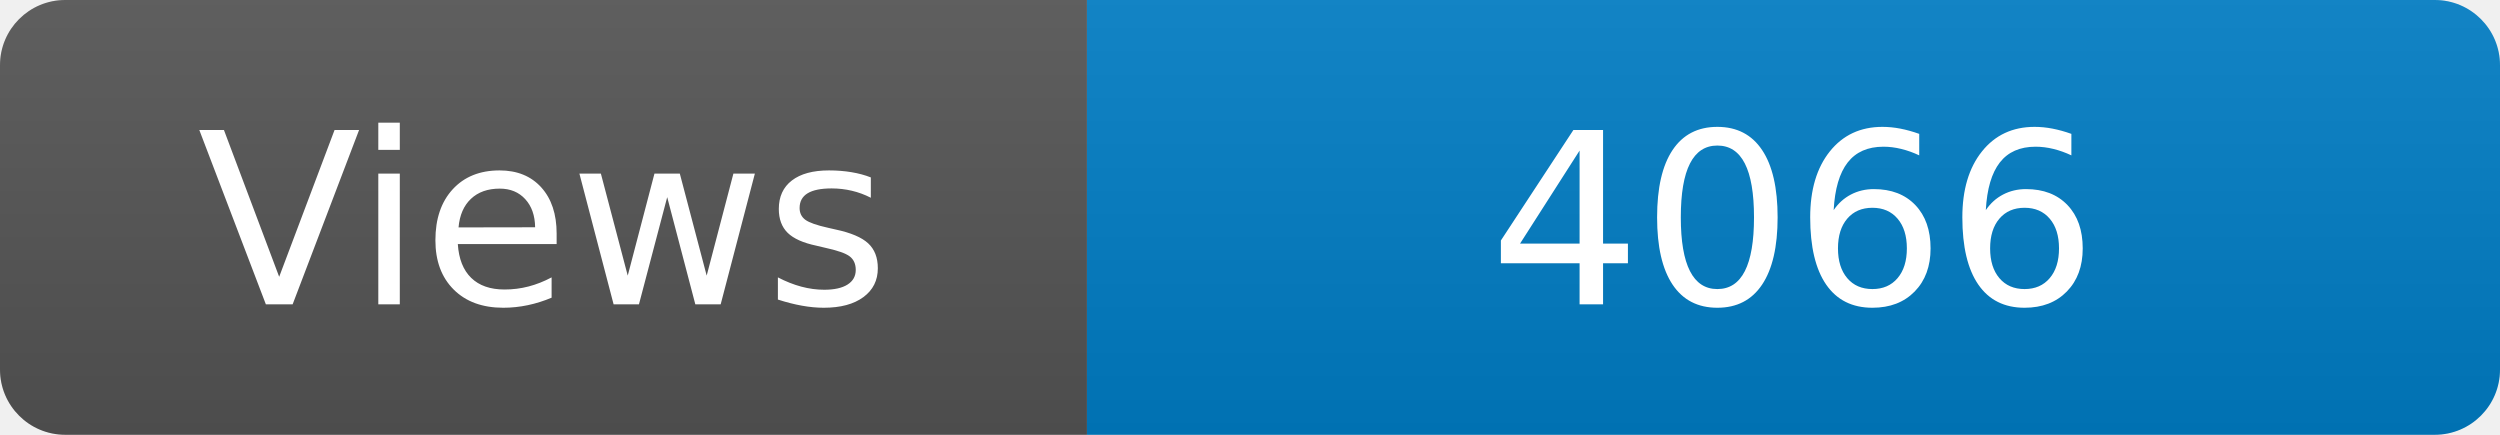
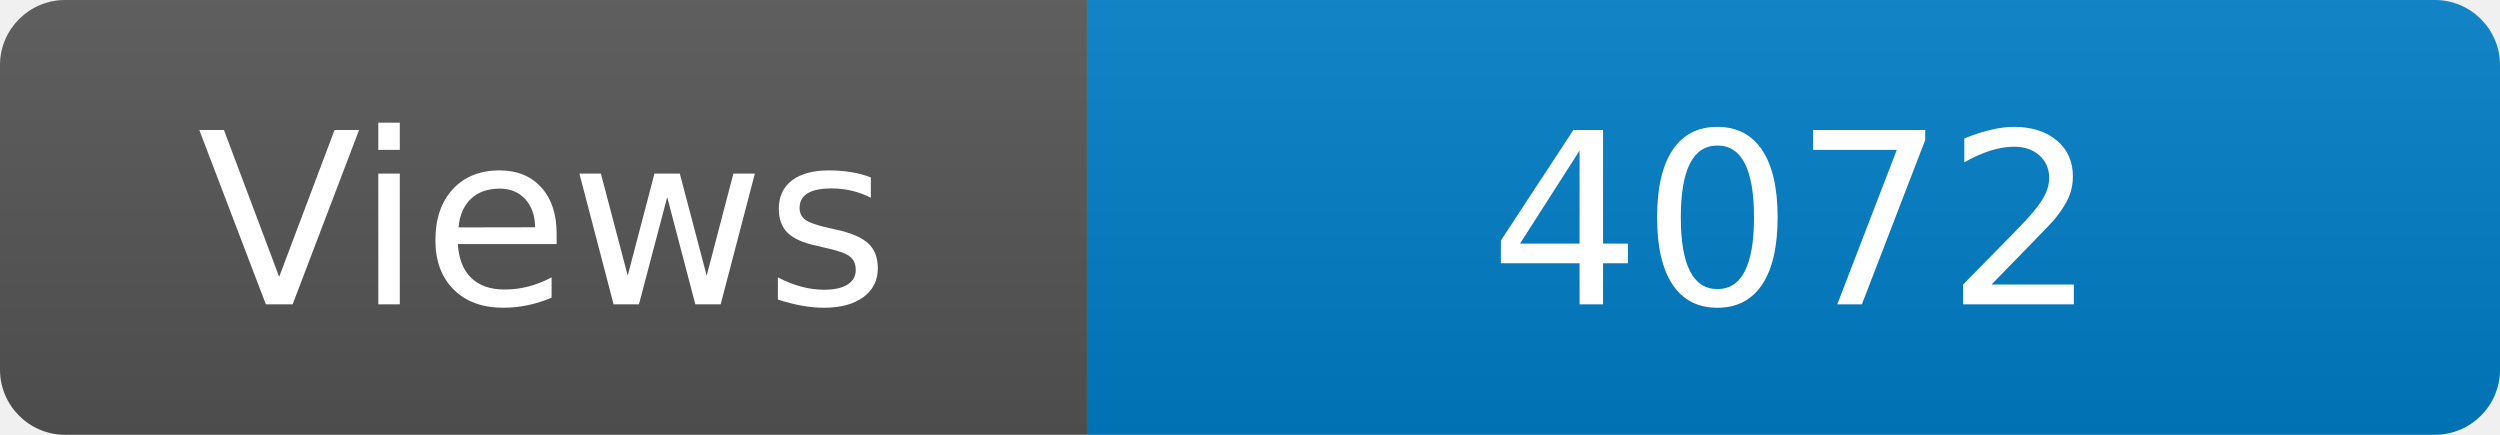
<svg xmlns="http://www.w3.org/2000/svg" width="115" height="20" role="img" aria-label="Maintained?: yes">
  <linearGradient id="s" x2="0" y2="100%">
    <stop offset="0" stop-color="#bbb" stop-opacity=".1" />
    <stop offset="1" stop-opacity=".1" />
  </linearGradient>
  <clipPath id="r">
    <rect width="115" height="20" rx="3" fill="#fff" />
  </clipPath>
  <g clip-path="url(#r)">
    <rect width="50" height="20" fill="#555" />
    <rect x="50" width="160" height="20" fill="#007ec6" />
    <rect width="115" height="20" fill="url(#s)" />
  </g>
  <g fill="#fff" text-anchor="middle" font-family="Verdana,Geneva,DejaVu Sans,sans-serif" font-size="110">
    <text x="250" y="140" transform="scale(.1)" fill="#fff">Views</text>
-     <text x="825" y="140" transform="scale(.1)" fill="#fff">4066</text>
+     <text x="825" y="140" transform="scale(.1)" fill="#fff">4072</text>
  </g>
</svg>
